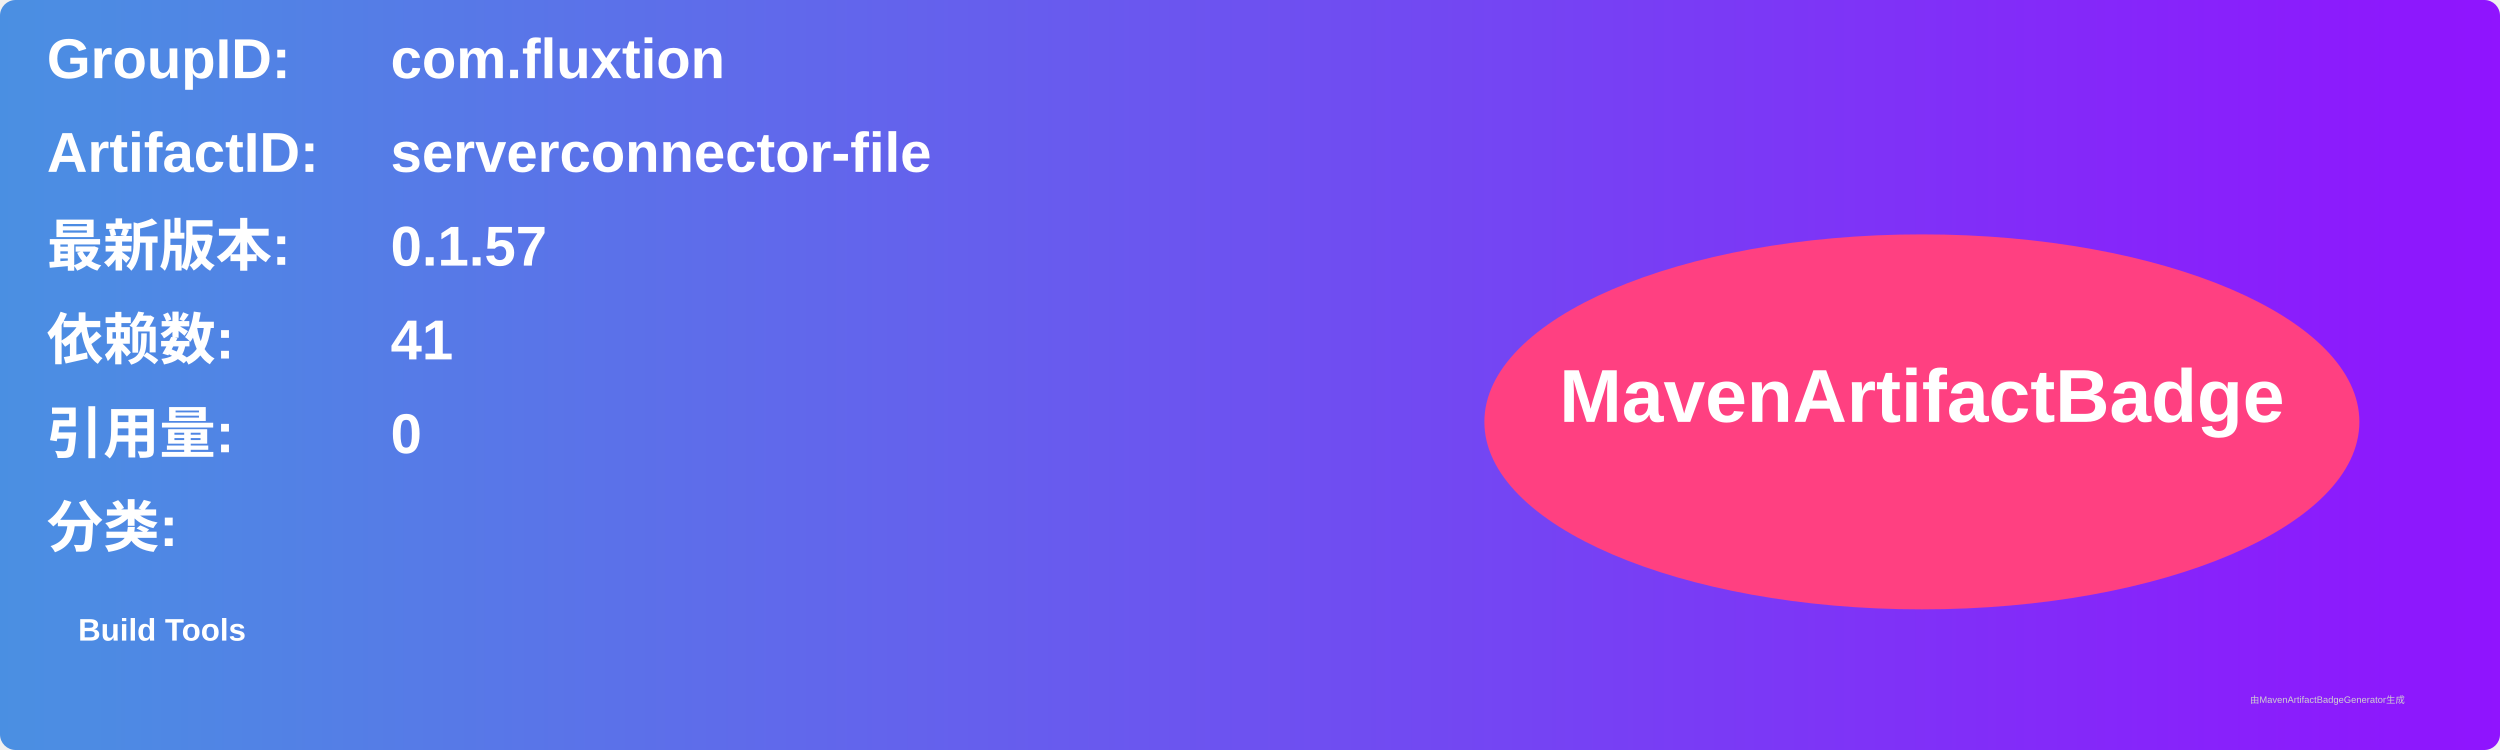
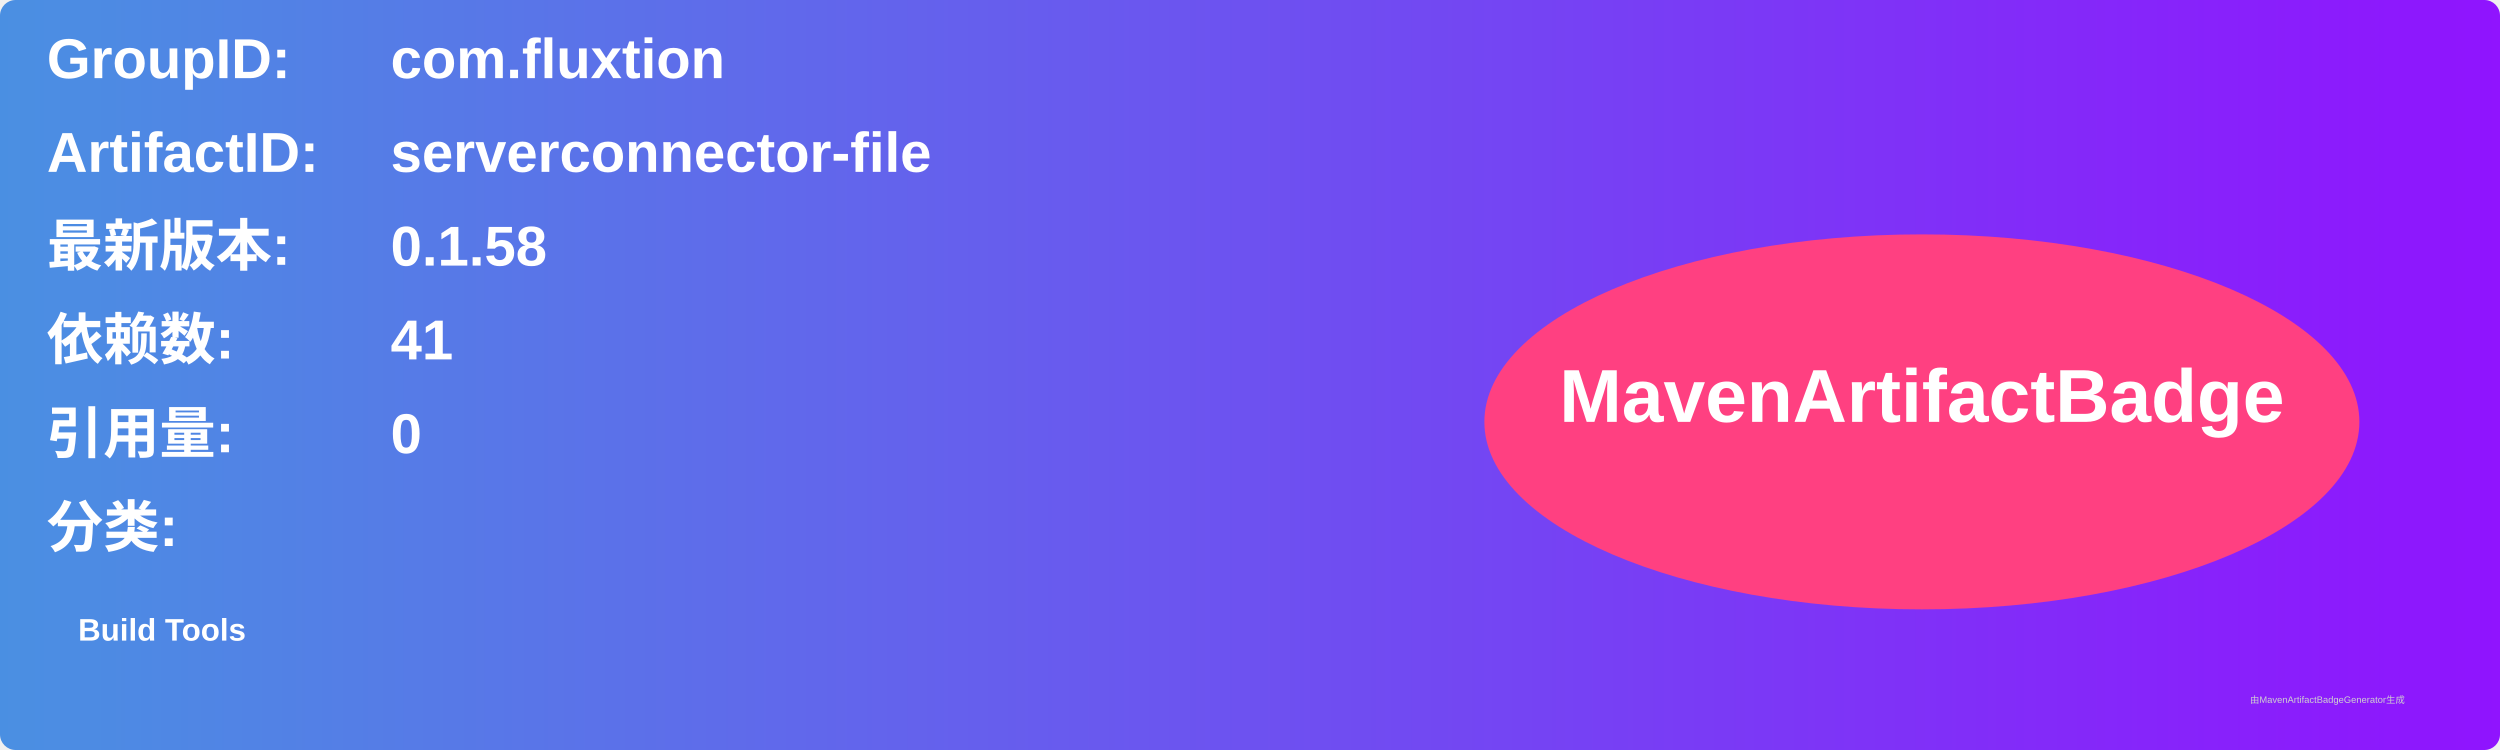
<svg xmlns="http://www.w3.org/2000/svg" width="800" height="240" viewBox="0 0 800 240">
  <linearGradient id="grad" x1="0%" y1="0%" x2="100%" y2="0%">
    <stop offset="0%" stop-color="#4a90e2" />
    <stop offset="100%" stop-color="#9013fe" />
  </linearGradient>
  <rect width="100%" height="100%" rx="5" ry="5" fill="url(#grad)" />
  <g transform="translate(15, 15)">
    <text x="0" y="10" font-family="Arial" font-size="18" fill="white" font-weight="bold" width="260">GroupID:</text>
    <text x="110" y="10" font-family="Arial" font-size="18" fill="white" font-weight="bold" width="460">com.fluxtion</text>
    <text x="0" y="40" font-family="Arial" font-size="18" fill="white" font-weight="bold" width="260">ArtifactID:</text>
    <text x="110" y="40" font-family="Arial" font-size="18" fill="white" font-weight="bold" width="460">serverconnector-file</text>
    <text x="0" y="70" font-family="Arial" font-size="18" fill="white" font-weight="bold">最新版本:</text>
    <text x="110" y="70" font-family="Arial" font-size="18" fill="white" font-weight="bold">
-       <tspan font-weight="bold">0.1.57</tspan>
+       <tspan font-weight="bold">0.1.58</tspan>
    </text>
    <text x="0" y="100" font-family="Arial" font-size="18" fill="white" font-weight="bold">依赖数: </text>
    <text x="110" y="100" font-family="Arial" font-size="18" fill="white">
      <tspan font-weight="bold">41</tspan>
    </text>
    <text x="0" y="130" font-family="Arial" font-size="18" fill="white" font-weight="bold">引用量: </text>
    <text x="110" y="130" font-family="Arial" font-size="18" fill="white">
      <tspan font-weight="bold">0</tspan>
    </text>
    <text x="0" y="160" font-family="Arial" font-size="18" fill="white" font-weight="bold">分类:</text>
    <text x="10" y="190" font-family="Arial" font-size="10" fill="white">
      <tspan font-weight="bold">Build Tools</tspan>
    </text>
    <ellipse cx="600" cy="120" rx="140" ry="60" fill="#ff4081" />
    <text x="600" y="120" text-anchor="middle" font-family="Arial" font-size="24" fill="white" font-weight="bold">MavenArtifactBadge</text>
  </g>
  <text x="720" y="225" font-family="Arial" font-size="3" fill="#d0d0d0">由MavenArtifactBadgeGenerator生成</text>
</svg>
